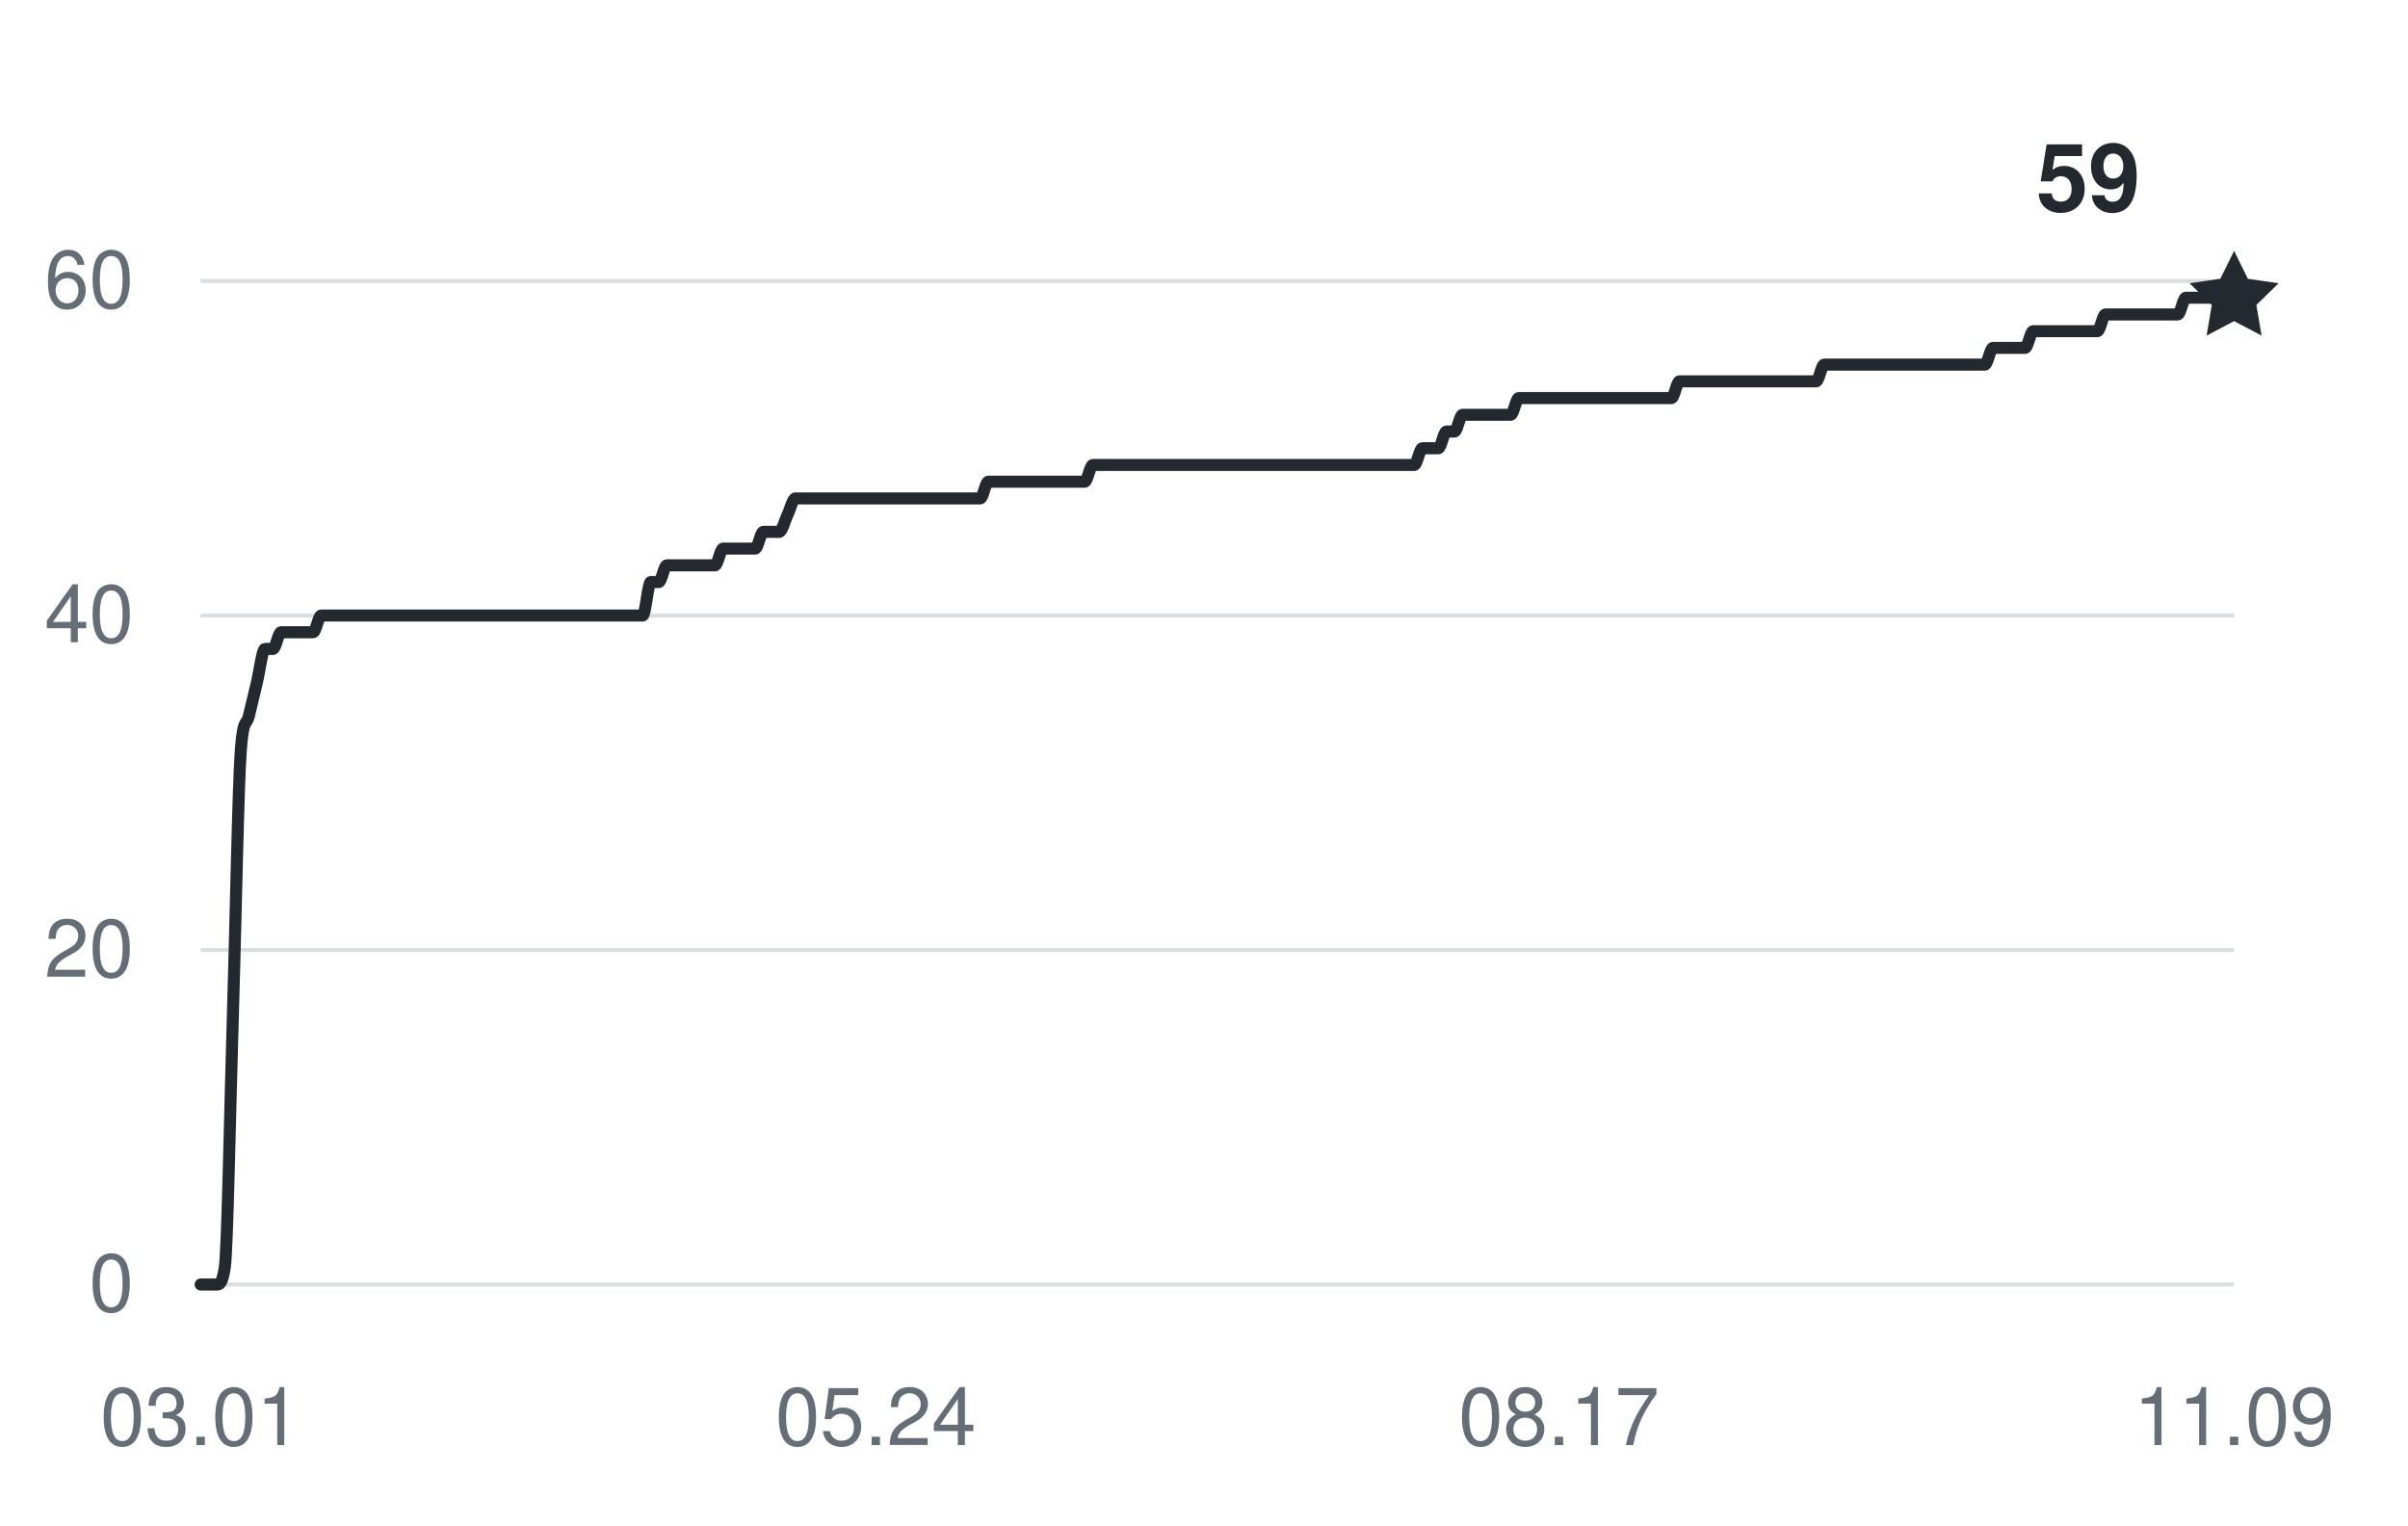
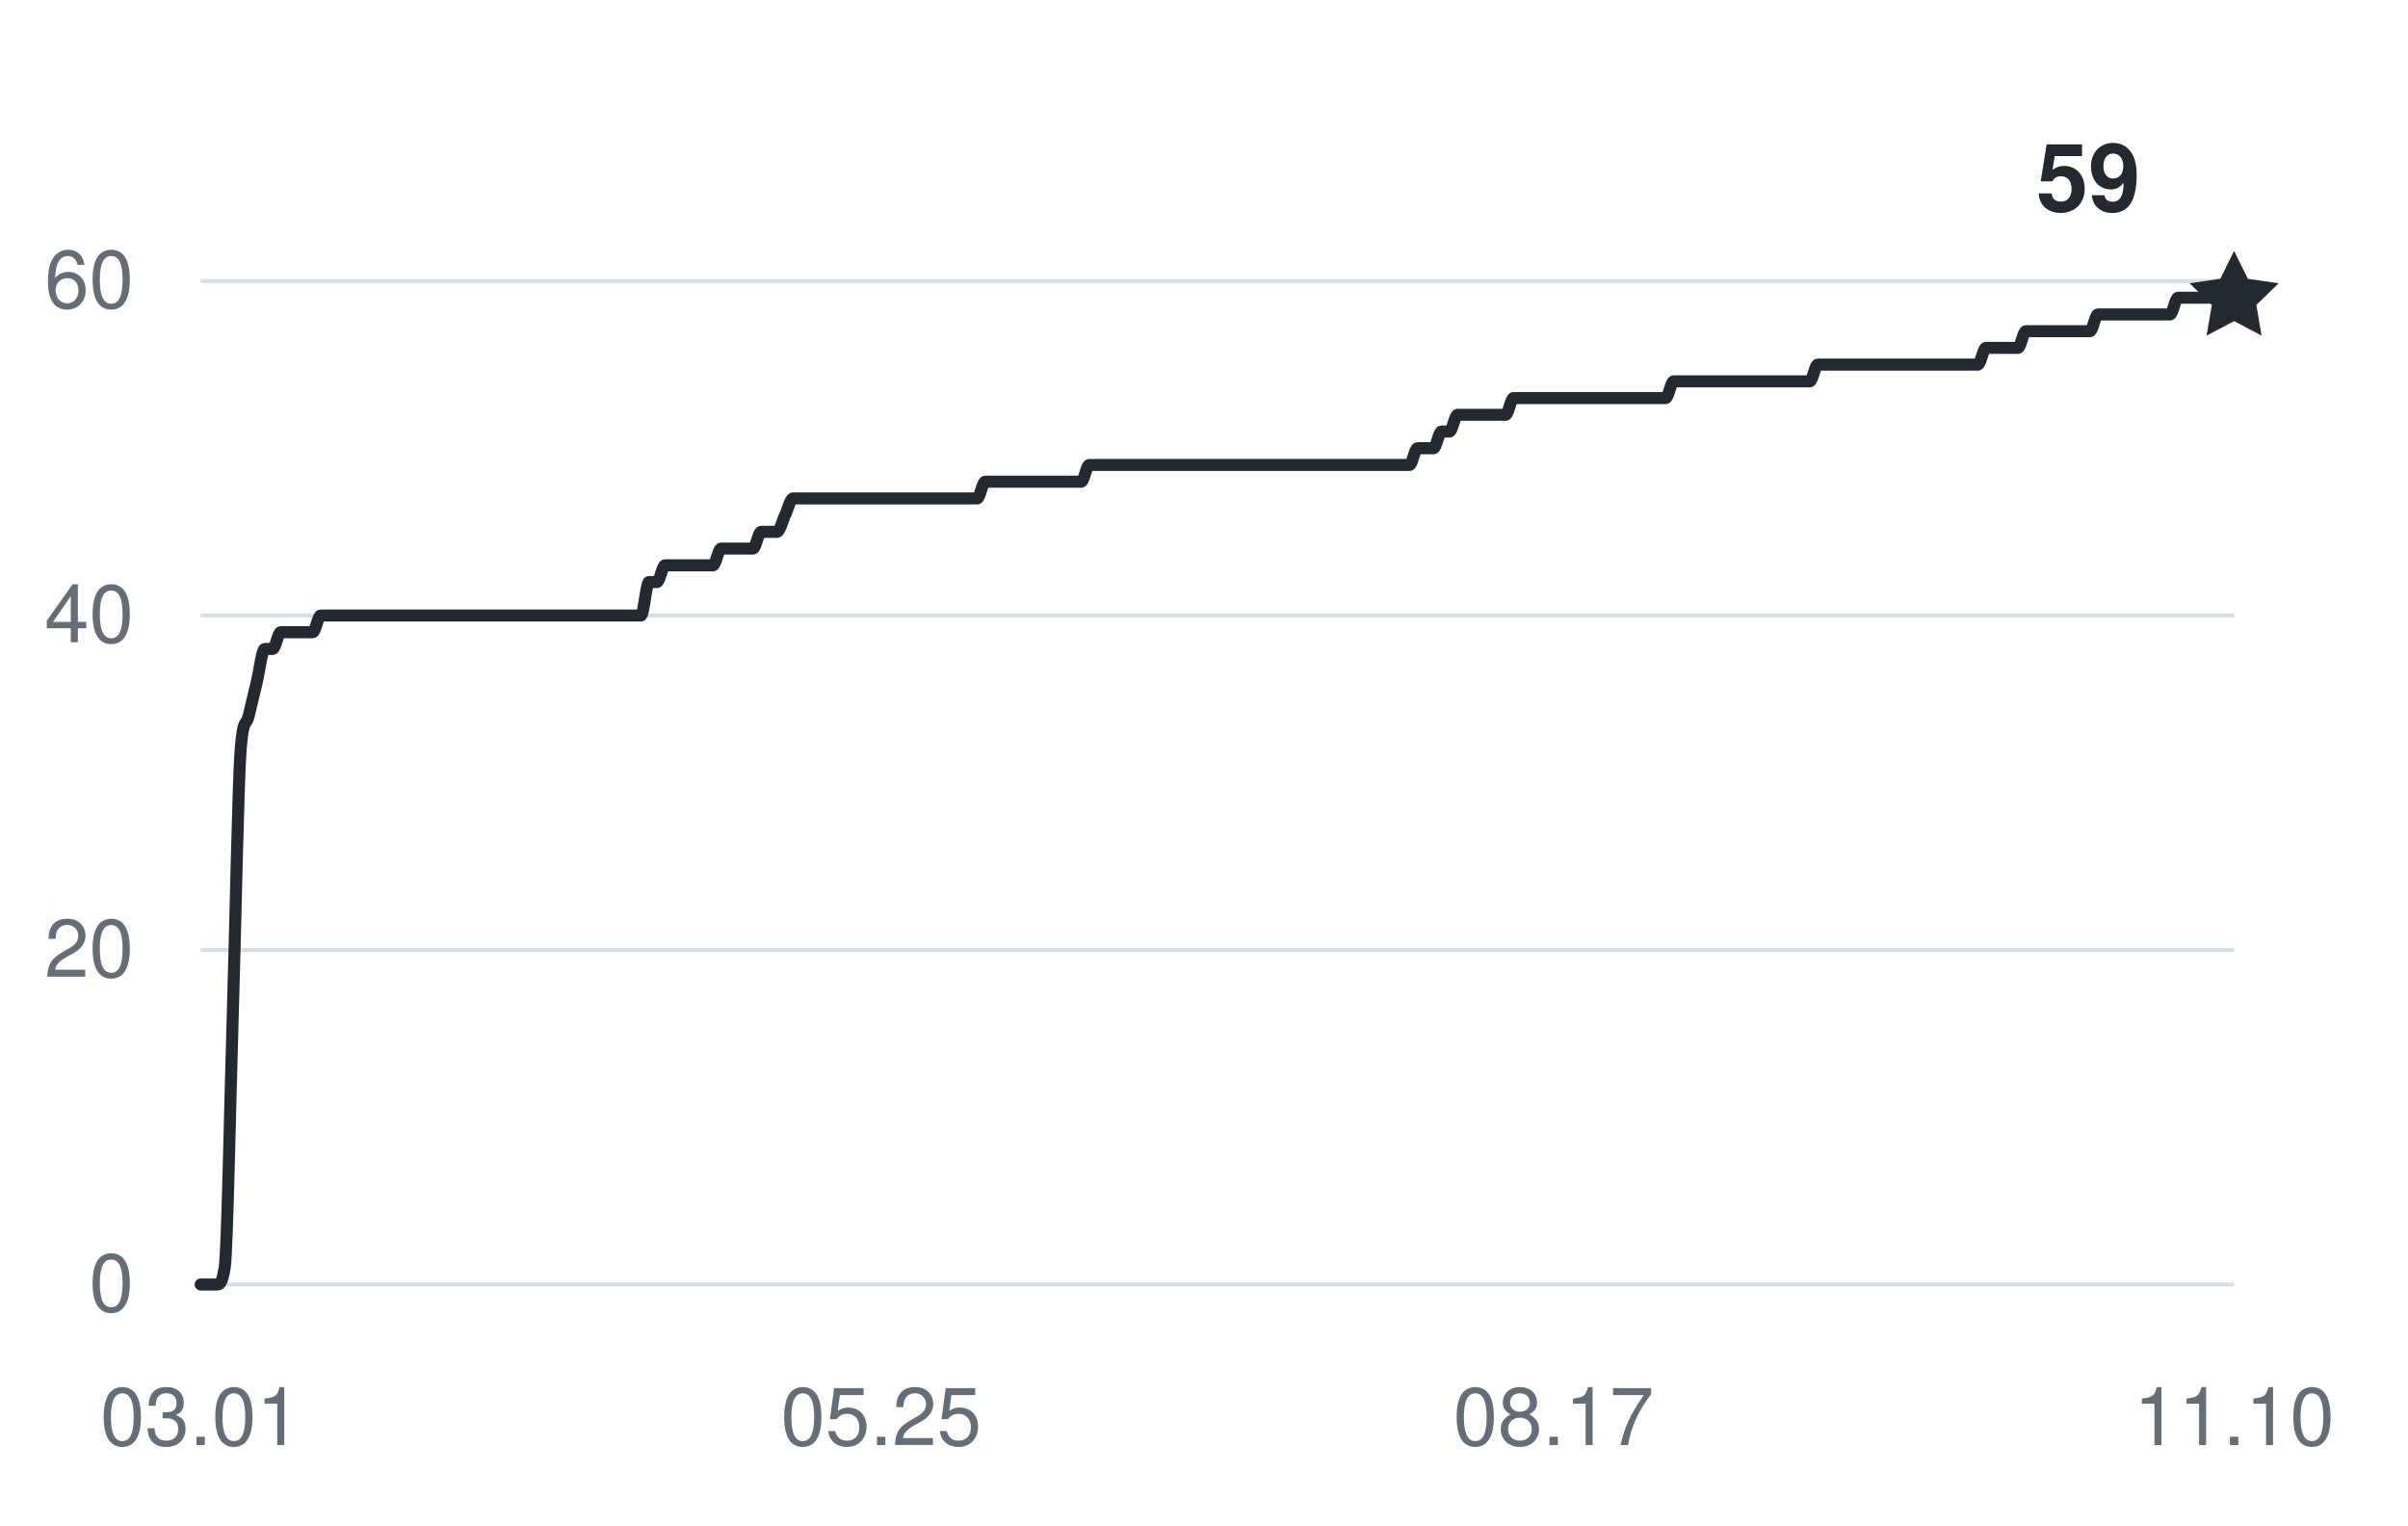
<svg xmlns="http://www.w3.org/2000/svg" width="360" height="228" viewBox="0 0 360 228" role="img" aria-labelledby="title desc">
  <g fill="#656d76" font-family="-apple-system,BlinkMacSystemFont,Segoe UI,Helvetica,Arial,sans-serif" font-size="12">
    <path d="M30 192H334" stroke="#d8dee4" stroke-width="0.6" />
    <text x="20" y="196" text-anchor="end">0</text>
    <path d="M30 142H334" stroke="#d8dee4" stroke-width="0.6" />
    <text x="20" y="146" text-anchor="end">20</text>
    <path d="M30 92H334" stroke="#d8dee4" stroke-width="0.6" />
    <text x="20" y="96" text-anchor="end">40</text>
    <path d="M30 42H334" stroke="#d8dee4" stroke-width="0.6" />
    <text x="20" y="46" text-anchor="end">60</text>
    <text x="30" y="216" text-anchor="middle">03.01</text>
-     <text x="130.933" y="216" text-anchor="middle">05.24</text>
-     <text x="233.067" y="216" text-anchor="middle">08.17</text>
-     <text x="334" y="216" text-anchor="middle">11.09</text>
-     <path d="M30,192 C30.4,192 30.8,192 31.2,192 C31.6,192 32,192 32.4,192 C32.8,192 33.2,192 33.6,189.5 C34.01,187 34.41,164.92 34.81,152 C35.21,139.08 35.61,117 36.01,112 C36.41,107 36.81,108.67 37.21,107 C37.61,105.33 38.01,103.67 38.41,102 C38.81,100.33 39.21,97 39.61,97 C40.01,97 40.41,97 40.81,97 C41.21,97 41.62,94.5 42.02,94.5 C42.42,94.5 42.82,94.5 43.22,94.5 C43.62,94.5 44.02,94.5 44.42,94.5 C44.82,94.5 45.22,94.5 45.62,94.5 C46.02,94.5 46.42,94.5 46.82,94.5 C47.22,94.5 47.62,92 48.02,92 C48.42,92 48.82,92 49.23,92 C49.63,92 50.03,92 50.43,92 C50.83,92 51.23,92 51.63,92 C52.03,92 52.43,92 52.83,92 C53.23,92 53.63,92 54.03,92 C54.43,92 54.83,92 55.23,92 C55.63,92 56.03,92 56.43,92 C56.84,92 57.24,92 57.64,92 C58.04,92 58.44,92 58.84,92 C59.24,92 59.64,92 60.04,92 C60.44,92 60.84,92 61.24,92 C61.64,92 62.04,92 62.44,92 C62.84,92 63.24,92 63.64,92 C64.04,92 64.45,92 64.85,92 C65.25,92 65.65,92 66.05,92 C66.45,92 66.85,92 67.25,92 C67.65,92 68.05,92 68.45,92 C68.85,92 69.25,92 69.65,92 C70.05,92 70.45,92 70.85,92 C71.25,92 71.65,92 72.06,92 C72.46,92 72.86,92 73.26,92 C73.66,92 74.06,92 74.46,92 C74.86,92 75.26,92 75.66,92 C76.06,92 76.46,92 76.86,92 C77.26,92 77.66,92 78.06,92 C78.46,92 78.86,92 79.26,92 C79.67,92 80.07,92 80.47,92 C80.87,92 81.27,92 81.67,92 C82.07,92 82.47,92 82.87,92 C83.27,92 83.67,92 84.07,92 C84.47,92 84.87,92 85.27,92 C85.67,92 86.07,92 86.47,92 C86.87,92 87.28,92 87.68,92 C88.08,92 88.48,92 88.88,92 C89.28,92 89.68,92 90.08,92 C90.48,92 90.88,92 91.28,92 C91.68,92 92.08,92 92.48,92 C92.88,92 93.28,92 93.68,92 C94.08,92 94.48,92 94.89,92 C95.29,92 95.69,92 96.09,92 C96.49,92 96.89,87 97.29,87 C97.69,87 98.09,87 98.49,87 C98.89,87 99.29,84.5 99.69,84.5 C100.09,84.5 100.49,84.5 100.89,84.5 C101.29,84.5 101.69,84.5 102.09,84.5 C102.5,84.5 102.9,84.5 103.3,84.5 C103.7,84.5 104.1,84.5 104.5,84.5 C104.9,84.5 105.3,84.5 105.7,84.5 C106.1,84.5 106.5,84.5 106.9,84.5 C107.3,84.5 107.7,82 108.1,82 C108.5,82 108.9,82 109.3,82 C109.7,82 110.11,82 110.51,82 C110.91,82 111.31,82 111.71,82 C112.11,82 112.51,82 112.91,82 C113.31,82 113.71,79.5 114.11,79.5 C114.51,79.5 114.91,79.5 115.31,79.5 C115.71,79.5 116.11,79.5 116.51,79.5 C116.91,79.5 117.31,77.83 117.72,77 C118.12,76.17 118.52,74.5 118.92,74.5 C119.32,74.5 119.72,74.5 120.12,74.5 C120.52,74.5 120.92,74.5 121.32,74.5 C121.72,74.5 122.12,74.5 122.52,74.5 C122.92,74.5 123.32,74.5 123.72,74.5 C124.12,74.5 124.52,74.5 124.92,74.5 C125.33,74.5 125.73,74.5 126.13,74.5 C126.53,74.5 126.93,74.5 127.33,74.5 C127.73,74.5 128.13,74.5 128.53,74.5 C128.93,74.5 129.33,74.5 129.73,74.5 C130.13,74.5 130.53,74.5 130.93,74.5 C131.33,74.5 131.73,74.5 132.13,74.5 C132.53,74.5 132.94,74.5 133.34,74.5 C133.74,74.5 134.14,74.5 134.54,74.5 C134.94,74.5 135.34,74.5 135.74,74.5 C136.14,74.5 136.54,74.5 136.94,74.5 C137.34,74.5 137.74,74.5 138.14,74.5 C138.54,74.5 138.94,74.5 139.34,74.5 C139.74,74.5 140.14,74.5 140.55,74.5 C140.95,74.5 141.35,74.5 141.75,74.5 C142.15,74.5 142.55,74.5 142.95,74.5 C143.35,74.5 143.75,74.5 144.15,74.5 C144.55,74.5 144.95,74.5 145.35,74.5 C145.75,74.5 146.15,74.5 146.55,74.5 C146.95,74.5 147.35,72 147.75,72 C148.16,72 148.56,72 148.96,72 C149.36,72 149.76,72 150.16,72 C150.56,72 150.96,72 151.36,72 C151.76,72 152.16,72 152.56,72 C152.96,72 153.36,72 153.76,72 C154.16,72 154.56,72 154.96,72 C155.36,72 155.77,72 156.17,72 C156.57,72 156.97,72 157.37,72 C157.77,72 158.17,72 158.57,72 C158.97,72 159.37,72 159.77,72 C160.17,72 160.57,72 160.97,72 C161.37,72 161.77,72 162.17,72 C162.57,72 162.97,69.5 163.38,69.5 C163.78,69.5 164.18,69.5 164.58,69.5 C164.98,69.5 165.38,69.5 165.78,69.5 C166.18,69.5 166.58,69.5 166.98,69.5 C167.38,69.5 167.78,69.5 168.18,69.5 C168.58,69.5 168.98,69.5 169.38,69.5 C169.78,69.5 170.18,69.5 170.58,69.5 C170.99,69.5 171.39,69.5 171.79,69.5 C172.19,69.5 172.59,69.5 172.99,69.5 C173.39,69.5 173.79,69.5 174.19,69.5 C174.59,69.5 174.99,69.5 175.39,69.5 C175.79,69.5 176.19,69.5 176.59,69.5 C176.99,69.5 177.39,69.5 177.79,69.5 C178.19,69.5 178.6,69.5 179,69.5 C179.4,69.5 179.8,69.5 180.2,69.5 C180.6,69.5 181,69.5 181.4,69.5 C181.8,69.5 182.2,69.5 182.6,69.5 C183,69.5 183.4,69.5 183.8,69.5 C184.2,69.5 184.6,69.5 185,69.5 C185.4,69.5 185.81,69.5 186.21,69.5 C186.61,69.5 187.01,69.5 187.41,69.5 C187.81,69.5 188.21,69.5 188.61,69.5 C189.01,69.5 189.41,69.5 189.81,69.5 C190.21,69.5 190.61,69.5 191.01,69.5 C191.41,69.5 191.81,69.5 192.21,69.5 C192.61,69.5 193.01,69.5 193.42,69.5 C193.82,69.5 194.22,69.5 194.62,69.5 C195.02,69.5 195.42,69.5 195.82,69.5 C196.22,69.5 196.62,69.5 197.02,69.5 C197.42,69.5 197.82,69.5 198.22,69.5 C198.62,69.5 199.02,69.5 199.42,69.5 C199.82,69.5 200.22,69.5 200.62,69.5 C201.03,69.5 201.43,69.5 201.83,69.5 C202.23,69.5 202.63,69.5 203.03,69.5 C203.43,69.5 203.83,69.5 204.23,69.5 C204.63,69.5 205.03,69.5 205.43,69.5 C205.83,69.5 206.23,69.5 206.63,69.5 C207.03,69.5 207.43,69.5 207.83,69.5 C208.23,69.5 208.64,69.5 209.04,69.5 C209.44,69.5 209.84,69.5 210.24,69.5 C210.64,69.5 211.04,69.5 211.44,69.5 C211.84,69.5 212.24,67 212.64,67 C213.04,67 213.44,67 213.84,67 C214.24,67 214.64,67 215.04,67 C215.44,67 215.84,64.5 216.25,64.5 C216.65,64.5 217.05,64.5 217.45,64.5 C217.85,64.5 218.25,62 218.65,62 C219.05,62 219.45,62 219.85,62 C220.25,62 220.65,62 221.05,62 C221.45,62 221.85,62 222.25,62 C222.65,62 223.05,62 223.45,62 C223.86,62 224.26,62 224.66,62 C225.06,62 225.46,62 225.86,62 C226.26,62 226.66,59.5 227.06,59.5 C227.46,59.5 227.86,59.5 228.26,59.5 C228.66,59.5 229.06,59.5 229.46,59.5 C229.86,59.5 230.26,59.5 230.66,59.5 C231.06,59.5 231.47,59.5 231.87,59.5 C232.27,59.5 232.67,59.5 233.07,59.5 C233.47,59.5 233.87,59.5 234.27,59.5 C234.67,59.5 235.07,59.5 235.47,59.5 C235.87,59.5 236.27,59.5 236.67,59.5 C237.07,59.5 237.47,59.5 237.87,59.5 C238.27,59.5 238.67,59.5 239.08,59.5 C239.48,59.5 239.88,59.5 240.28,59.5 C240.68,59.5 241.08,59.5 241.48,59.5 C241.88,59.5 242.28,59.5 242.68,59.5 C243.08,59.5 243.48,59.5 243.88,59.5 C244.28,59.5 244.68,59.5 245.08,59.5 C245.48,59.5 245.88,59.5 246.28,59.5 C246.69,59.5 247.09,59.5 247.49,59.5 C247.89,59.5 248.29,59.5 248.69,59.5 C249.09,59.5 249.49,59.5 249.89,59.5 C250.29,59.5 250.69,57 251.09,57 C251.49,57 251.89,57 252.29,57 C252.69,57 253.09,57 253.49,57 C253.89,57 254.3,57 254.7,57 C255.1,57 255.5,57 255.9,57 C256.3,57 256.7,57 257.1,57 C257.5,57 257.9,57 258.3,57 C258.7,57 259.1,57 259.5,57 C259.9,57 260.3,57 260.7,57 C261.1,57 261.5,57 261.91,57 C262.31,57 262.71,57 263.11,57 C263.51,57 263.91,57 264.31,57 C264.71,57 265.11,57 265.51,57 C265.91,57 266.31,57 266.71,57 C267.11,57 267.51,57 267.91,57 C268.31,57 268.71,57 269.11,57 C269.52,57 269.92,57 270.32,57 C270.72,57 271.12,57 271.52,57 C271.92,57 272.32,54.5 272.72,54.5 C273.12,54.5 273.52,54.5 273.92,54.5 C274.32,54.5 274.72,54.5 275.12,54.5 C275.52,54.5 275.92,54.5 276.32,54.5 C276.72,54.5 277.13,54.5 277.53,54.5 C277.93,54.5 278.33,54.5 278.73,54.5 C279.13,54.5 279.53,54.5 279.93,54.5 C280.33,54.5 280.73,54.5 281.13,54.5 C281.53,54.5 281.93,54.5 282.33,54.5 C282.73,54.5 283.13,54.5 283.53,54.5 C283.93,54.5 284.33,54.5 284.74,54.5 C285.14,54.5 285.54,54.5 285.94,54.5 C286.34,54.5 286.74,54.5 287.14,54.5 C287.54,54.5 287.94,54.5 288.34,54.5 C288.74,54.5 289.14,54.5 289.54,54.5 C289.94,54.5 290.34,54.5 290.74,54.5 C291.14,54.5 291.54,54.5 291.94,54.5 C292.35,54.5 292.75,54.5 293.15,54.5 C293.55,54.5 293.95,54.5 294.35,54.5 C294.75,54.5 295.15,54.5 295.55,54.5 C295.95,54.5 296.35,54.5 296.75,54.5 C297.15,54.5 297.55,52 297.95,52 C298.35,52 298.75,52 299.15,52 C299.55,52 299.96,52 300.36,52 C300.76,52 301.16,52 301.56,52 C301.96,52 302.36,52 302.76,52 C303.16,52 303.56,49.5 303.96,49.5 C304.36,49.5 304.76,49.5 305.16,49.5 C305.56,49.5 305.96,49.5 306.36,49.5 C306.76,49.5 307.16,49.5 307.57,49.5 C307.97,49.5 308.37,49.5 308.77,49.5 C309.17,49.5 309.57,49.5 309.97,49.5 C310.37,49.5 310.77,49.5 311.17,49.5 C311.57,49.5 311.97,49.5 312.37,49.5 C312.77,49.5 313.17,49.5 313.57,49.5 C313.97,49.5 314.37,47 314.77,47 C315.18,47 315.58,47 315.98,47 C316.38,47 316.78,47 317.18,47 C317.58,47 317.98,47 318.38,47 C318.78,47 319.18,47 319.58,47 C319.98,47 320.38,47 320.78,47 C321.18,47 321.58,47 321.98,47 C322.38,47 322.79,47 323.19,47 C323.59,47 323.99,47 324.39,47 C324.79,47 325.19,47 325.59,47 C325.99,47 326.39,44.5 326.79,44.5 C327.19,44.5 327.59,44.5 327.99,44.5 C328.39,44.5 328.79,44.5 329.19,44.5 C329.59,44.5 329.99,44.5 330.4,44.5 C330.8,44.5 331.2,44.5 331.6,44.5 C332,44.5 332.4,44.5 332.8,44.5 C333.2,44.5 333.6,44.5 334,44.5" fill="none" stroke="#24292f" stroke-width="1.8" stroke-linecap="round" stroke-linejoin="round" />
+     <text x="131.732" y="216" text-anchor="middle">05.25</text>
+     <text x="232.268" y="216" text-anchor="middle">08.17</text>
+     <text x="334" y="216" text-anchor="middle">11.10</text>
+     <path d="M30,192 C30.4,192 30.8,192 31.2,192 C31.6,192 31.99,192 32.39,192 C32.79,192 33.19,192 33.59,189.5 C33.99,187 34.39,164.92 34.79,152 C35.19,139.08 35.59,117 35.98,112 C36.38,107 36.78,108.67 37.18,107 C37.58,105.33 37.98,103.67 38.38,102 C38.78,100.33 39.18,97 39.57,97 C39.97,97 40.37,97 40.77,97 C41.17,97 41.57,94.5 41.97,94.5 C42.37,94.5 42.77,94.5 43.17,94.5 C43.56,94.5 43.96,94.5 44.36,94.5 C44.76,94.5 45.16,94.5 45.56,94.5 C45.96,94.5 46.36,94.5 46.76,94.5 C47.15,94.5 47.55,92 47.95,92 C48.35,92 48.75,92 49.15,92 C49.55,92 49.95,92 50.35,92 C50.75,92 51.14,92 51.54,92 C51.94,92 52.34,92 52.74,92 C53.14,92 53.54,92 53.94,92 C54.34,92 54.73,92 55.13,92 C55.53,92 55.93,92 56.33,92 C56.73,92 57.13,92 57.53,92 C57.93,92 58.33,92 58.72,92 C59.12,92 59.52,92 59.92,92 C60.32,92 60.72,92 61.12,92 C61.52,92 61.92,92 62.31,92 C62.71,92 63.11,92 63.51,92 C63.91,92 64.31,92 64.71,92 C65.11,92 65.51,92 65.91,92 C66.3,92 66.7,92 67.1,92 C67.5,92 67.9,92 68.3,92 C68.7,92 69.1,92 69.5,92 C69.9,92 70.29,92 70.69,92 C71.09,92 71.49,92 71.89,92 C72.29,92 72.69,92 73.09,92 C73.49,92 73.88,92 74.28,92 C74.68,92 75.08,92 75.48,92 C75.88,92 76.28,92 76.68,92 C77.08,92 77.48,92 77.87,92 C78.27,92 78.67,92 79.07,92 C79.47,92 79.87,92 80.27,92 C80.67,92 81.07,92 81.46,92 C81.86,92 82.26,92 82.66,92 C83.06,92 83.46,92 83.86,92 C84.26,92 84.66,92 85.06,92 C85.45,92 85.85,92 86.25,92 C86.65,92 87.05,92 87.45,92 C87.85,92 88.25,92 88.65,92 C89.04,92 89.44,92 89.84,92 C90.24,92 90.64,92 91.04,92 C91.44,92 91.84,92 92.24,92 C92.64,92 93.03,92 93.43,92 C93.83,92 94.23,92 94.63,92 C95.03,92 95.43,92 95.83,92 C96.23,92 96.62,87 97.02,87 C97.42,87 97.82,87 98.22,87 C98.62,87 99.02,84.5 99.42,84.5 C99.82,84.5 100.22,84.5 100.61,84.5 C101.01,84.5 101.41,84.5 101.81,84.5 C102.21,84.5 102.61,84.5 103.01,84.5 C103.41,84.5 103.81,84.5 104.2,84.5 C104.6,84.5 105,84.5 105.4,84.5 C105.8,84.5 106.2,84.5 106.6,84.5 C107,84.5 107.4,82 107.8,82 C108.19,82 108.59,82 108.99,82 C109.39,82 109.79,82 110.19,82 C110.59,82 110.99,82 111.39,82 C111.78,82 112.18,82 112.58,82 C112.98,82 113.38,79.5 113.78,79.5 C114.18,79.5 114.58,79.5 114.98,79.5 C115.38,79.5 115.77,79.5 116.17,79.5 C116.57,79.5 116.97,77.83 117.37,77 C117.77,76.17 118.17,74.5 118.57,74.5 C118.97,74.5 119.36,74.5 119.76,74.5 C120.16,74.5 120.56,74.5 120.96,74.5 C121.36,74.5 121.76,74.5 122.16,74.5 C122.56,74.5 122.96,74.5 123.35,74.5 C123.75,74.5 124.15,74.5 124.55,74.5 C124.95,74.5 125.35,74.5 125.75,74.5 C126.15,74.5 126.55,74.5 126.94,74.5 C127.34,74.5 127.74,74.5 128.14,74.5 C128.54,74.5 128.94,74.5 129.34,74.5 C129.74,74.5 130.14,74.5 130.54,74.5 C130.93,74.5 131.33,74.5 131.73,74.5 C132.13,74.5 132.53,74.5 132.93,74.5 C133.33,74.5 133.73,74.5 134.13,74.5 C134.52,74.5 134.92,74.5 135.32,74.5 C135.72,74.5 136.12,74.5 136.52,74.5 C136.92,74.5 137.32,74.5 137.72,74.5 C138.12,74.5 138.51,74.5 138.91,74.5 C139.31,74.5 139.71,74.5 140.11,74.5 C140.51,74.5 140.91,74.5 141.31,74.5 C141.71,74.5 142.1,74.5 142.5,74.5 C142.9,74.5 143.3,74.5 143.7,74.5 C144.1,74.5 144.5,74.5 144.9,74.5 C145.3,74.5 145.7,74.5 146.09,74.5 C146.49,74.5 146.89,72 147.29,72 C147.69,72 148.09,72 148.49,72 C148.89,72 149.29,72 149.69,72 C150.08,72 150.48,72 150.88,72 C151.28,72 151.68,72 152.08,72 C152.48,72 152.88,72 153.28,72 C153.67,72 154.07,72 154.47,72 C154.87,72 155.27,72 155.67,72 C156.07,72 156.47,72 156.87,72 C157.27,72 157.66,72 158.06,72 C158.46,72 158.86,72 159.26,72 C159.66,72 160.06,72 160.46,72 C160.86,72 161.25,72 161.65,72 C162.05,72 162.45,69.5 162.85,69.5 C163.25,69.5 163.65,69.5 164.05,69.5 C164.45,69.5 164.85,69.5 165.24,69.5 C165.64,69.5 166.04,69.5 166.44,69.5 C166.84,69.5 167.24,69.5 167.64,69.5 C168.04,69.5 168.44,69.5 168.83,69.5 C169.23,69.5 169.63,69.5 170.03,69.5 C170.43,69.5 170.83,69.5 171.23,69.5 C171.63,69.5 172.03,69.5 172.43,69.5 C172.82,69.5 173.22,69.5 173.62,69.5 C174.02,69.5 174.42,69.5 174.82,69.5 C175.22,69.5 175.62,69.5 176.02,69.5 C176.41,69.5 176.81,69.5 177.21,69.5 C177.61,69.5 178.01,69.5 178.41,69.5 C178.81,69.5 179.21,69.5 179.61,69.5 C180.01,69.5 180.4,69.5 180.8,69.5 C181.2,69.5 181.6,69.5 182,69.5 C182.4,69.5 182.8,69.5 183.2,69.5 C183.6,69.5 183.99,69.5 184.39,69.5 C184.79,69.5 185.19,69.5 185.59,69.5 C185.99,69.5 186.39,69.5 186.79,69.5 C187.19,69.5 187.59,69.5 187.98,69.5 C188.38,69.5 188.78,69.5 189.18,69.5 C189.58,69.5 189.98,69.5 190.38,69.5 C190.78,69.5 191.18,69.5 191.57,69.5 C191.97,69.5 192.37,69.5 192.77,69.5 C193.17,69.5 193.57,69.5 193.97,69.5 C194.37,69.5 194.77,69.5 195.17,69.5 C195.56,69.5 195.96,69.5 196.36,69.5 C196.76,69.5 197.16,69.5 197.56,69.5 C197.96,69.5 198.36,69.5 198.76,69.5 C199.15,69.5 199.55,69.5 199.95,69.5 C200.35,69.5 200.75,69.5 201.15,69.5 C201.55,69.5 201.95,69.5 202.35,69.5 C202.75,69.5 203.14,69.5 203.54,69.5 C203.94,69.5 204.34,69.5 204.74,69.5 C205.14,69.5 205.54,69.5 205.94,69.5 C206.34,69.5 206.73,69.5 207.13,69.5 C207.53,69.5 207.93,69.5 208.33,69.5 C208.73,69.5 209.13,69.5 209.53,69.5 C209.93,69.5 210.33,69.5 210.72,69.5 C211.12,69.5 211.52,67 211.92,67 C212.32,67 212.72,67 213.12,67 C213.52,67 213.92,67 214.31,67 C214.71,67 215.11,64.5 215.51,64.5 C215.91,64.5 216.31,64.5 216.71,64.5 C217.11,64.5 217.51,62 217.91,62 C218.3,62 218.7,62 219.1,62 C219.5,62 219.9,62 220.3,62 C220.7,62 221.1,62 221.5,62 C221.9,62 222.29,62 222.69,62 C223.09,62 223.49,62 223.89,62 C224.29,62 224.69,62 225.09,62 C225.49,62 225.88,59.5 226.28,59.5 C226.68,59.5 227.08,59.5 227.48,59.5 C227.88,59.5 228.28,59.5 228.68,59.5 C229.08,59.5 229.48,59.5 229.87,59.5 C230.27,59.5 230.67,59.5 231.07,59.5 C231.47,59.5 231.87,59.5 232.27,59.5 C232.67,59.5 233.07,59.5 233.46,59.5 C233.86,59.5 234.26,59.5 234.66,59.5 C235.06,59.5 235.46,59.5 235.86,59.5 C236.26,59.5 236.66,59.5 237.06,59.5 C237.45,59.5 237.85,59.5 238.25,59.5 C238.65,59.5 239.05,59.5 239.45,59.5 C239.85,59.5 240.25,59.5 240.65,59.5 C241.04,59.5 241.44,59.5 241.84,59.5 C242.24,59.5 242.64,59.5 243.04,59.5 C243.44,59.5 243.84,59.5 244.24,59.5 C244.64,59.5 245.03,59.5 245.43,59.5 C245.83,59.5 246.23,59.5 246.63,59.5 C247.03,59.5 247.43,59.5 247.83,59.5 C248.23,59.5 248.62,59.5 249.02,59.5 C249.42,59.5 249.82,57 250.22,57 C250.62,57 251.02,57 251.42,57 C251.82,57 252.22,57 252.61,57 C253.01,57 253.41,57 253.81,57 C254.21,57 254.61,57 255.01,57 C255.41,57 255.81,57 256.2,57 C256.6,57 257,57 257.4,57 C257.8,57 258.2,57 258.6,57 C259,57 259.4,57 259.8,57 C260.19,57 260.59,57 260.99,57 C261.39,57 261.79,57 262.19,57 C262.59,57 262.99,57 263.39,57 C263.78,57 264.18,57 264.58,57 C264.98,57 265.38,57 265.78,57 C266.18,57 266.58,57 266.98,57 C267.38,57 267.77,57 268.17,57 C268.57,57 268.97,57 269.37,57 C269.77,57 270.17,57 270.57,57 C270.97,57 271.36,54.5 271.76,54.5 C272.16,54.5 272.56,54.5 272.96,54.5 C273.36,54.5 273.76,54.5 274.16,54.5 C274.56,54.5 274.96,54.5 275.35,54.5 C275.75,54.5 276.15,54.5 276.55,54.5 C276.95,54.5 277.35,54.5 277.75,54.5 C278.15,54.5 278.55,54.5 278.94,54.5 C279.34,54.5 279.74,54.5 280.14,54.5 C280.54,54.5 280.94,54.5 281.34,54.5 C281.74,54.5 282.14,54.5 282.54,54.5 C282.93,54.5 283.33,54.5 283.73,54.5 C284.13,54.5 284.53,54.5 284.93,54.5 C285.33,54.5 285.73,54.5 286.13,54.5 C286.52,54.5 286.92,54.5 287.32,54.5 C287.72,54.5 288.12,54.5 288.52,54.5 C288.92,54.5 289.32,54.5 289.72,54.5 C290.12,54.5 290.51,54.5 290.91,54.5 C291.31,54.5 291.71,54.5 292.11,54.5 C292.51,54.5 292.91,54.5 293.31,54.5 C293.71,54.5 294.1,54.5 294.5,54.5 C294.9,54.5 295.3,54.5 295.7,54.5 C296.1,54.5 296.5,52 296.9,52 C297.3,52 297.7,52 298.09,52 C298.49,52 298.89,52 299.29,52 C299.69,52 300.09,52 300.49,52 C300.89,52 301.29,52 301.69,52 C302.08,52 302.48,49.5 302.88,49.5 C303.28,49.5 303.68,49.5 304.08,49.5 C304.48,49.5 304.88,49.5 305.28,49.5 C305.67,49.5 306.07,49.5 306.47,49.5 C306.87,49.5 307.27,49.5 307.67,49.5 C308.07,49.5 308.47,49.5 308.87,49.5 C309.27,49.5 309.66,49.5 310.06,49.5 C310.46,49.5 310.86,49.5 311.26,49.5 C311.66,49.5 312.06,49.5 312.46,49.5 C312.86,49.5 313.25,47 313.65,47 C314.05,47 314.45,47 314.85,47 C315.25,47 315.65,47 316.05,47 C316.45,47 316.85,47 317.24,47 C317.64,47 318.04,47 318.44,47 C318.84,47 319.24,47 319.64,47 C320.04,47 320.44,47 320.83,47 C321.23,47 321.63,47 322.03,47 C322.43,47 322.83,47 323.23,47 C323.63,47 324.03,47 324.43,47 C324.82,47 325.22,44.5 325.62,44.5 C326.02,44.5 326.42,44.5 326.82,44.5 C327.22,44.5 327.62,44.5 328.02,44.5 C328.41,44.5 328.81,44.5 329.21,44.5 C329.61,44.5 330.01,44.5 330.41,44.5 C330.81,44.5 331.21,44.5 331.61,44.5 C332.01,44.5 332.4,44.5 332.8,44.5 C333.2,44.5 333.6,44.5 334,44.5" fill="none" stroke="#24292f" stroke-width="1.8" stroke-linecap="round" stroke-linejoin="round" />
    <path d="M0 -7 L2.06 -2.83 L6.66 -2.16 L3.33 1.08 L4.11 5.66 L0 3.5 L-4.11 5.66 L-3.33 1.08 L-6.66 -2.16 L-2.06 -2.83 Z" transform="translate(334 44.5)" fill="#24292f" />
    <text x="320" y="31.5" text-anchor="end" fill="#24292f" font-size="14" font-weight="600">59</text>
  </g>
</svg>
